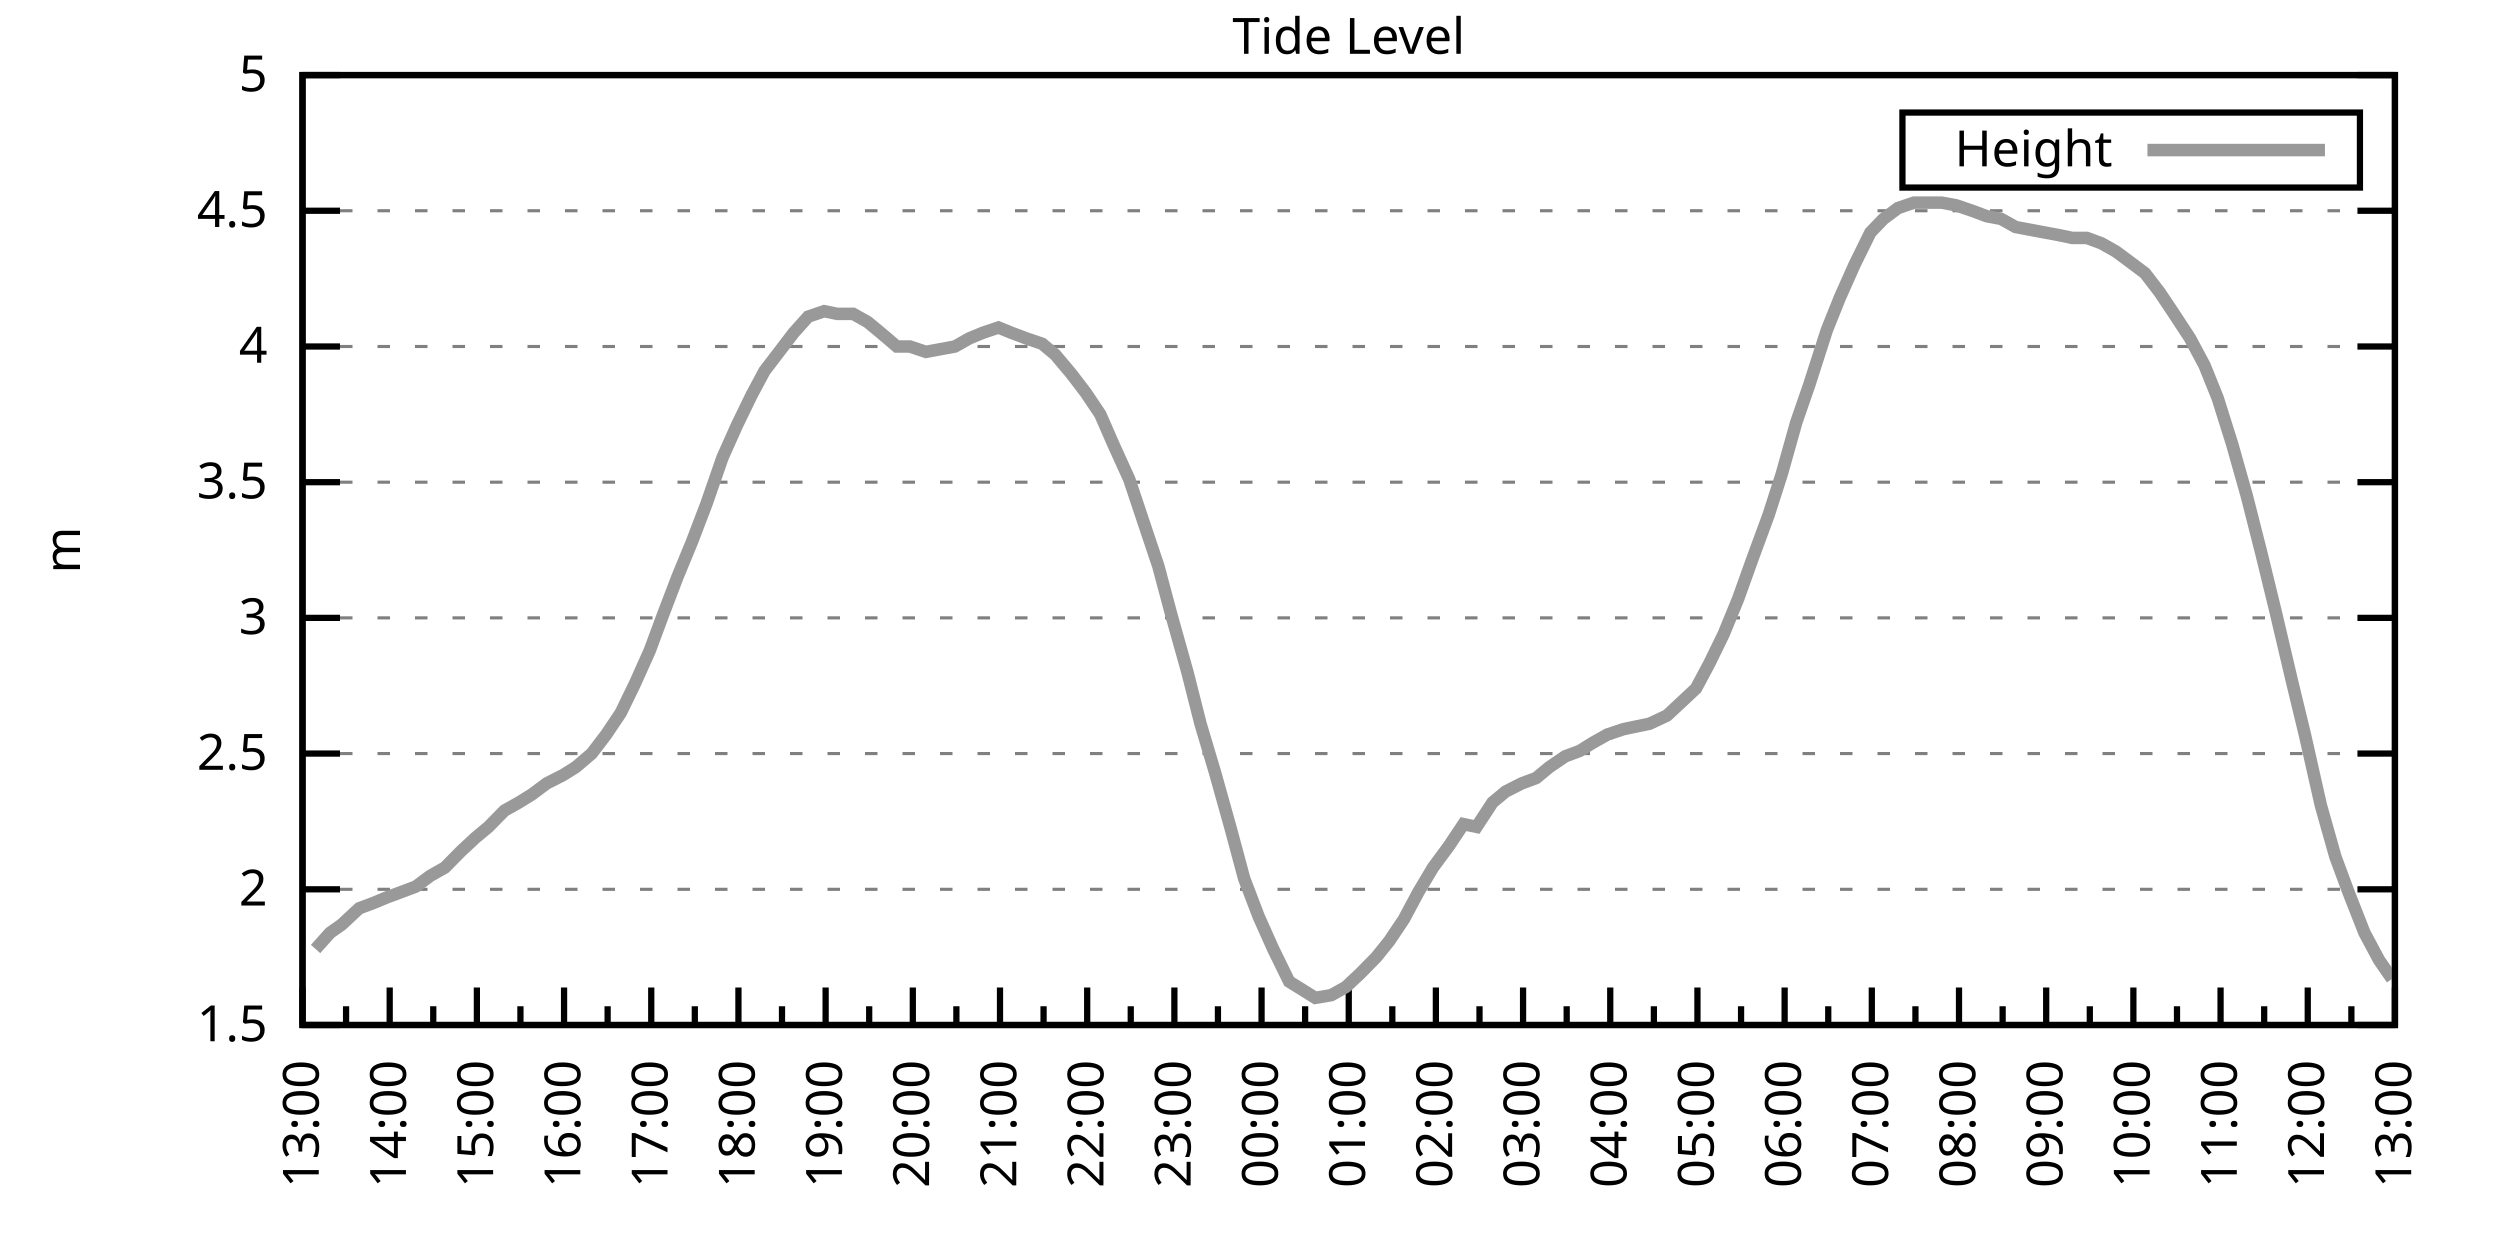
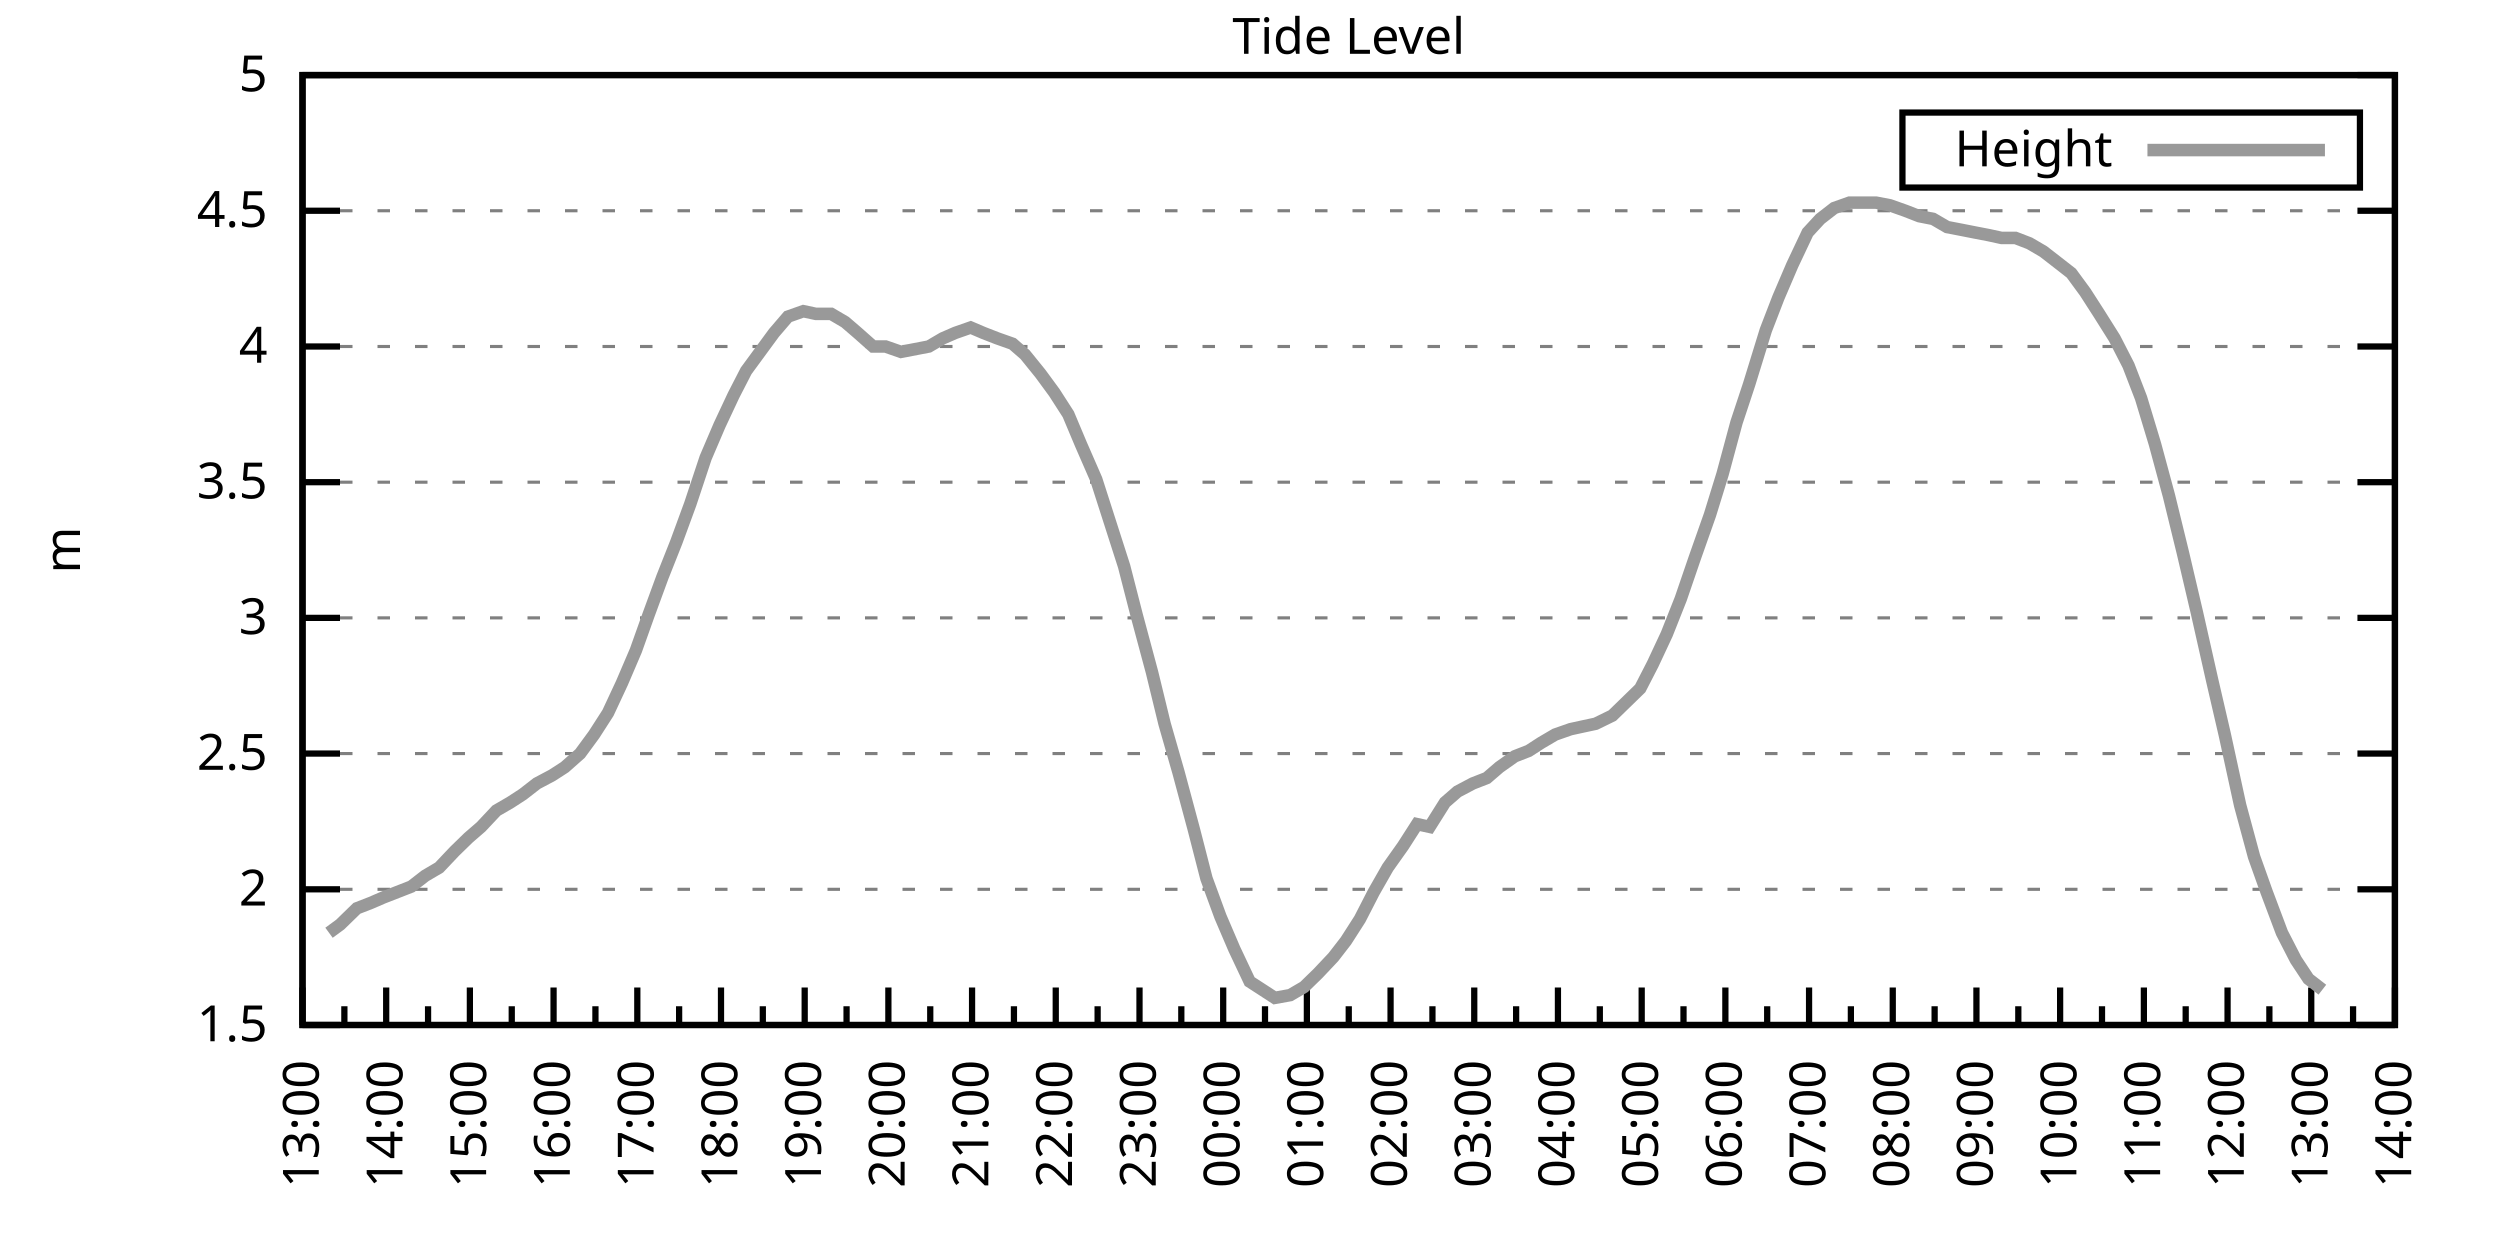
<svg xmlns="http://www.w3.org/2000/svg" xmlns:xlink="http://www.w3.org/1999/xlink" width="400" height="200" viewBox="0 0 400 200">
  <g id="gnuplot_canvas">
    <rect x="0" y="0" width="400" height="200" fill="none" />
    <defs>
      <circle id="gpDot" r="0.5" stroke-width="0.5" stroke="currentColor" />
      <path id="gpPt0" stroke-width="0.333" stroke="currentColor" d="M-1,0 h2 M0,-1 v2" />
      <path id="gpPt1" stroke-width="0.333" stroke="currentColor" d="M-1,-1 L1,1 M1,-1 L-1,1" />
      <path id="gpPt2" stroke-width="0.333" stroke="currentColor" d="M-1,0 L1,0 M0,-1 L0,1 M-1,-1 L1,1 M-1,1 L1,-1" />
      <rect id="gpPt3" stroke-width="0.333" stroke="currentColor" x="-1" y="-1" width="2" height="2" />
      <rect id="gpPt4" stroke-width="0.333" stroke="currentColor" fill="currentColor" x="-1" y="-1" width="2" height="2" />
      <circle id="gpPt5" stroke-width="0.333" stroke="currentColor" cx="0" cy="0" r="1" />
      <use xlink:href="#gpPt5" id="gpPt6" fill="currentColor" stroke="none" />
      <path id="gpPt7" stroke-width="0.333" stroke="currentColor" d="M0,-1.33 L-1.33,0.67 L1.33,0.67 z" />
      <use xlink:href="#gpPt7" id="gpPt8" fill="currentColor" stroke="none" />
      <use xlink:href="#gpPt7" id="gpPt9" stroke="currentColor" transform="rotate(180)" />
      <use xlink:href="#gpPt9" id="gpPt10" fill="currentColor" stroke="none" />
      <use xlink:href="#gpPt3" id="gpPt11" stroke="currentColor" transform="rotate(45)" />
      <use xlink:href="#gpPt11" id="gpPt12" fill="currentColor" stroke="none" />
      <path id="gpPt13" stroke-width="0.333" stroke="currentColor" d="M0,1.330 L1.265,0.411 L0.782,-1.067 L-0.782,-1.076 L-1.265,0.411 z" />
      <use xlink:href="#gpPt13" id="gpPt14" fill="currentColor" stroke="none" />
      <filter id="textbox" filterUnits="objectBoundingBox" x="0" y="0" height="1" width="1">
        <feFlood flood-color="white" flood-opacity="1" result="bgnd" />
        <feComposite in="SourceGraphic" in2="bgnd" operator="atop" />
      </filter>
      <filter id="greybox" filterUnits="objectBoundingBox" x="0" y="0" height="1" width="1">
        <feFlood flood-color="lightgrey" flood-opacity="1" result="grey" />
        <feComposite in="SourceGraphic" in2="grey" operator="atop" />
      </filter>
    </defs>
    <g fill="none" color="white" stroke="currentColor" stroke-width="1.00" stroke-linecap="butt" stroke-linejoin="miter">
</g>
    <g fill="none" color="black" stroke="currentColor" stroke-width="1.00" stroke-linecap="butt" stroke-linejoin="miter">
      <g stroke="none" shape-rendering="crispEdges">
        <polygon fill="rgb(255, 255, 255)" points="48.40,164.00 383.18,164.00 383.18,12.02 48.40,12.02 " />
      </g>
    </g>
    <g fill="none" color="black" stroke="currentColor" stroke-width="1.00" stroke-linecap="butt" stroke-linejoin="miter">
</g>
    <g fill="none" color="black" stroke="black" stroke-width="0.50" stroke-linecap="butt" stroke-linejoin="miter">
</g>
    <g fill="none" color="gray" stroke="currentColor" stroke-width="0.50" stroke-linecap="butt" stroke-linejoin="miter">
      <path stroke="gray" stroke-dasharray="2,4" class="gridline" d="M48.40,164.00 L383.19,164.00  " />
    </g>
    <g fill="none" color="gray" stroke="gray" stroke-width="1.00" stroke-linecap="butt" stroke-linejoin="miter">
</g>
    <g fill="none" color="black" stroke="currentColor" stroke-width="1.00" stroke-linecap="butt" stroke-linejoin="miter">
      <path stroke="black" d="M48.40,164.00 L54.40,164.00 M383.19,164.00 L377.19,164.00  " />
      <g transform="translate(42.80,166.60)" stroke="none" fill="black" font-family="Sans" font-size="8.00" text-anchor="end">
        <text>
          <tspan font-family="Sans"> 1.5</tspan>
        </text>
      </g>
    </g>
    <g fill="none" color="black" stroke="currentColor" stroke-width="1.00" stroke-linecap="butt" stroke-linejoin="miter">
</g>
    <g fill="none" color="black" stroke="black" stroke-width="0.50" stroke-linecap="butt" stroke-linejoin="miter">
</g>
    <g fill="none" color="gray" stroke="currentColor" stroke-width="0.50" stroke-linecap="butt" stroke-linejoin="miter">
      <path stroke="gray" stroke-dasharray="2,4" class="gridline" d="M48.40,142.29 L383.19,142.29  " />
    </g>
    <g fill="none" color="gray" stroke="gray" stroke-width="1.00" stroke-linecap="butt" stroke-linejoin="miter">
</g>
    <g fill="none" color="black" stroke="currentColor" stroke-width="1.00" stroke-linecap="butt" stroke-linejoin="miter">
      <path stroke="black" d="M48.40,142.29 L54.40,142.29 M383.19,142.29 L377.19,142.29  " />
      <g transform="translate(42.80,144.89)" stroke="none" fill="black" font-family="Sans" font-size="8.00" text-anchor="end">
        <text>
          <tspan font-family="Sans"> 2</tspan>
        </text>
      </g>
    </g>
    <g fill="none" color="black" stroke="currentColor" stroke-width="1.00" stroke-linecap="butt" stroke-linejoin="miter">
</g>
    <g fill="none" color="black" stroke="black" stroke-width="0.50" stroke-linecap="butt" stroke-linejoin="miter">
</g>
    <g fill="none" color="gray" stroke="currentColor" stroke-width="0.50" stroke-linecap="butt" stroke-linejoin="miter">
      <path stroke="gray" stroke-dasharray="2,4" class="gridline" d="M48.40,120.57 L383.19,120.57  " />
    </g>
    <g fill="none" color="gray" stroke="gray" stroke-width="1.00" stroke-linecap="butt" stroke-linejoin="miter">
</g>
    <g fill="none" color="black" stroke="currentColor" stroke-width="1.00" stroke-linecap="butt" stroke-linejoin="miter">
      <path stroke="black" d="M48.40,120.57 L54.40,120.57 M383.19,120.57 L377.19,120.57  " />
      <g transform="translate(42.80,123.17)" stroke="none" fill="black" font-family="Sans" font-size="8.00" text-anchor="end">
        <text>
          <tspan font-family="Sans"> 2.5</tspan>
        </text>
      </g>
    </g>
    <g fill="none" color="black" stroke="currentColor" stroke-width="1.00" stroke-linecap="butt" stroke-linejoin="miter">
</g>
    <g fill="none" color="black" stroke="black" stroke-width="0.50" stroke-linecap="butt" stroke-linejoin="miter">
</g>
    <g fill="none" color="gray" stroke="currentColor" stroke-width="0.50" stroke-linecap="butt" stroke-linejoin="miter">
      <path stroke="gray" stroke-dasharray="2,4" class="gridline" d="M48.40,98.86 L383.19,98.86  " />
    </g>
    <g fill="none" color="gray" stroke="gray" stroke-width="1.00" stroke-linecap="butt" stroke-linejoin="miter">
</g>
    <g fill="none" color="black" stroke="currentColor" stroke-width="1.00" stroke-linecap="butt" stroke-linejoin="miter">
      <path stroke="black" d="M48.40,98.86 L54.40,98.86 M383.19,98.86 L377.19,98.86  " />
      <g transform="translate(42.80,101.46)" stroke="none" fill="black" font-family="Sans" font-size="8.00" text-anchor="end">
        <text>
          <tspan font-family="Sans"> 3</tspan>
        </text>
      </g>
    </g>
    <g fill="none" color="black" stroke="currentColor" stroke-width="1.00" stroke-linecap="butt" stroke-linejoin="miter">
</g>
    <g fill="none" color="black" stroke="black" stroke-width="0.50" stroke-linecap="butt" stroke-linejoin="miter">
</g>
    <g fill="none" color="gray" stroke="currentColor" stroke-width="0.50" stroke-linecap="butt" stroke-linejoin="miter">
      <path stroke="gray" stroke-dasharray="2,4" class="gridline" d="M48.40,77.15 L383.19,77.15  " />
    </g>
    <g fill="none" color="gray" stroke="gray" stroke-width="1.00" stroke-linecap="butt" stroke-linejoin="miter">
</g>
    <g fill="none" color="black" stroke="currentColor" stroke-width="1.00" stroke-linecap="butt" stroke-linejoin="miter">
      <path stroke="black" d="M48.40,77.15 L54.40,77.15 M383.19,77.15 L377.19,77.15  " />
      <g transform="translate(42.80,79.75)" stroke="none" fill="black" font-family="Sans" font-size="8.00" text-anchor="end">
        <text>
          <tspan font-family="Sans"> 3.5</tspan>
        </text>
      </g>
    </g>
    <g fill="none" color="black" stroke="currentColor" stroke-width="1.00" stroke-linecap="butt" stroke-linejoin="miter">
</g>
    <g fill="none" color="black" stroke="black" stroke-width="0.50" stroke-linecap="butt" stroke-linejoin="miter">
</g>
    <g fill="none" color="gray" stroke="currentColor" stroke-width="0.50" stroke-linecap="butt" stroke-linejoin="miter">
      <path stroke="gray" stroke-dasharray="2,4" class="gridline" d="M48.40,55.44 L383.19,55.44  " />
    </g>
    <g fill="none" color="gray" stroke="gray" stroke-width="1.00" stroke-linecap="butt" stroke-linejoin="miter">
</g>
    <g fill="none" color="black" stroke="currentColor" stroke-width="1.00" stroke-linecap="butt" stroke-linejoin="miter">
      <path stroke="black" d="M48.40,55.44 L54.40,55.44 M383.19,55.44 L377.19,55.44  " />
      <g transform="translate(42.80,58.04)" stroke="none" fill="black" font-family="Sans" font-size="8.00" text-anchor="end">
        <text>
          <tspan font-family="Sans"> 4</tspan>
        </text>
      </g>
    </g>
    <g fill="none" color="black" stroke="currentColor" stroke-width="1.00" stroke-linecap="butt" stroke-linejoin="miter">
</g>
    <g fill="none" color="black" stroke="black" stroke-width="0.50" stroke-linecap="butt" stroke-linejoin="miter">
</g>
    <g fill="none" color="gray" stroke="currentColor" stroke-width="0.50" stroke-linecap="butt" stroke-linejoin="miter">
      <path stroke="gray" stroke-dasharray="2,4" class="gridline" d="M48.40,33.72 L383.19,33.72  " />
    </g>
    <g fill="none" color="gray" stroke="gray" stroke-width="1.00" stroke-linecap="butt" stroke-linejoin="miter">
</g>
    <g fill="none" color="black" stroke="currentColor" stroke-width="1.00" stroke-linecap="butt" stroke-linejoin="miter">
      <path stroke="black" d="M48.40,33.72 L54.40,33.72 M383.19,33.72 L377.19,33.72  " />
      <g transform="translate(42.80,36.32)" stroke="none" fill="black" font-family="Sans" font-size="8.00" text-anchor="end">
        <text>
          <tspan font-family="Sans"> 4.5</tspan>
        </text>
      </g>
    </g>
    <g fill="none" color="black" stroke="currentColor" stroke-width="1.00" stroke-linecap="butt" stroke-linejoin="miter">
</g>
    <g fill="none" color="black" stroke="black" stroke-width="0.50" stroke-linecap="butt" stroke-linejoin="miter">
</g>
    <g fill="none" color="gray" stroke="currentColor" stroke-width="0.50" stroke-linecap="butt" stroke-linejoin="miter">
      <path stroke="gray" stroke-dasharray="2,4" class="gridline" d="M48.40,12.01 L383.19,12.01  " />
    </g>
    <g fill="none" color="gray" stroke="gray" stroke-width="1.00" stroke-linecap="butt" stroke-linejoin="miter">
</g>
    <g fill="none" color="black" stroke="currentColor" stroke-width="1.00" stroke-linecap="butt" stroke-linejoin="miter">
      <path stroke="black" d="M48.40,12.01 L54.40,12.01 M383.19,12.01 L377.19,12.01  " />
      <g transform="translate(42.80,14.61)" stroke="none" fill="black" font-family="Sans" font-size="8.00" text-anchor="end">
        <text>
          <tspan font-family="Sans"> 5</tspan>
        </text>
      </g>
    </g>
    <g fill="none" color="black" stroke="currentColor" stroke-width="1.00" stroke-linecap="butt" stroke-linejoin="miter">
      <path stroke="black" d="M48.40,164.00 L48.40,158.00  " />
      <g transform="translate(51.00,169.60) rotate(270)" stroke="none" fill="black" font-family="Sans" font-size="8.00" text-anchor="end">
        <text>
          <tspan font-family="Sans">13:00</tspan>
        </text>
      </g>
    </g>
    <g fill="none" color="black" stroke="currentColor" stroke-width="1.00" stroke-linecap="butt" stroke-linejoin="miter">
-       <path stroke="black" d="M55.37,164.00 L55.37,161.00 M62.35,164.00 L62.35,158.00  " />
-       <g transform="translate(64.95,169.60) rotate(270)" stroke="none" fill="black" font-family="Sans" font-size="8.00" text-anchor="end">
+       <path stroke="black" d="M55.10,164.00 L55.10,161.00 M61.79,164.00 L61.79,158.00  " />
+       <g transform="translate(64.39,169.60) rotate(270)" stroke="none" fill="black" font-family="Sans" font-size="8.00" text-anchor="end">
        <text>
          <tspan font-family="Sans">14:00</tspan>
        </text>
      </g>
    </g>
    <g fill="none" color="black" stroke="currentColor" stroke-width="1.00" stroke-linecap="butt" stroke-linejoin="miter">
-       <path stroke="black" d="M69.32,164.00 L69.32,161.00 M76.30,164.00 L76.30,158.00  " />
-       <g transform="translate(78.90,169.60) rotate(270)" stroke="none" fill="black" font-family="Sans" font-size="8.00" text-anchor="end">
+       <path stroke="black" d="M68.49,164.00 L68.49,161.00 M75.18,164.00 L75.18,158.00  " />
+       <g transform="translate(77.78,169.60) rotate(270)" stroke="none" fill="black" font-family="Sans" font-size="8.00" text-anchor="end">
        <text>
          <tspan font-family="Sans">15:00</tspan>
        </text>
      </g>
    </g>
    <g fill="none" color="black" stroke="currentColor" stroke-width="1.00" stroke-linecap="butt" stroke-linejoin="miter">
-       <path stroke="black" d="M83.27,164.00 L83.27,161.00 M90.25,164.00 L90.25,158.00  " />
-       <g transform="translate(92.85,169.60) rotate(270)" stroke="none" fill="black" font-family="Sans" font-size="8.00" text-anchor="end">
+       <path stroke="black" d="M81.88,164.00 L81.88,161.00 M88.57,164.00 L88.57,158.00  " />
+       <g transform="translate(91.17,169.60) rotate(270)" stroke="none" fill="black" font-family="Sans" font-size="8.00" text-anchor="end">
        <text>
          <tspan font-family="Sans">16:00</tspan>
        </text>
      </g>
    </g>
    <g fill="none" color="black" stroke="currentColor" stroke-width="1.00" stroke-linecap="butt" stroke-linejoin="miter">
-       <path stroke="black" d="M97.22,164.00 L97.22,161.00 M104.20,164.00 L104.20,158.00  " />
-       <g transform="translate(106.80,169.60) rotate(270)" stroke="none" fill="black" font-family="Sans" font-size="8.00" text-anchor="end">
+       <path stroke="black" d="M95.27,164.00 L95.27,161.00 M101.97,164.00 L101.97,158.00  " />
+       <g transform="translate(104.57,169.60) rotate(270)" stroke="none" fill="black" font-family="Sans" font-size="8.00" text-anchor="end">
        <text>
          <tspan font-family="Sans">17:00</tspan>
        </text>
      </g>
    </g>
    <g fill="none" color="black" stroke="currentColor" stroke-width="1.00" stroke-linecap="butt" stroke-linejoin="miter">
-       <path stroke="black" d="M111.17,164.00 L111.17,161.00 M118.15,164.00 L118.15,158.00  " />
-       <g transform="translate(120.75,169.60) rotate(270)" stroke="none" fill="black" font-family="Sans" font-size="8.00" text-anchor="end">
+       <path stroke="black" d="M108.66,164.00 L108.66,161.00 M115.36,164.00 L115.36,158.00  " />
+       <g transform="translate(117.96,169.60) rotate(270)" stroke="none" fill="black" font-family="Sans" font-size="8.00" text-anchor="end">
        <text>
          <tspan font-family="Sans">18:00</tspan>
        </text>
      </g>
    </g>
    <g fill="none" color="black" stroke="currentColor" stroke-width="1.00" stroke-linecap="butt" stroke-linejoin="miter">
-       <path stroke="black" d="M125.12,164.00 L125.12,161.00 M132.10,164.00 L132.10,158.00  " />
-       <g transform="translate(134.70,169.60) rotate(270)" stroke="none" fill="black" font-family="Sans" font-size="8.00" text-anchor="end">
+       <path stroke="black" d="M122.05,164.00 L122.05,161.00 M128.75,164.00 L128.75,158.00  " />
+       <g transform="translate(131.35,169.60) rotate(270)" stroke="none" fill="black" font-family="Sans" font-size="8.00" text-anchor="end">
        <text>
          <tspan font-family="Sans">19:00</tspan>
        </text>
      </g>
    </g>
    <g fill="none" color="black" stroke="currentColor" stroke-width="1.00" stroke-linecap="butt" stroke-linejoin="miter">
-       <path stroke="black" d="M139.07,164.00 L139.07,161.00 M146.05,164.00 L146.05,158.00  " />
-       <g transform="translate(148.65,169.60) rotate(270)" stroke="none" fill="black" font-family="Sans" font-size="8.00" text-anchor="end">
+       <path stroke="black" d="M135.45,164.00 L135.45,161.00 M142.14,164.00 L142.14,158.00  " />
+       <g transform="translate(144.74,169.60) rotate(270)" stroke="none" fill="black" font-family="Sans" font-size="8.00" text-anchor="end">
        <text>
          <tspan font-family="Sans">20:00</tspan>
        </text>
      </g>
    </g>
    <g fill="none" color="black" stroke="currentColor" stroke-width="1.00" stroke-linecap="butt" stroke-linejoin="miter">
-       <path stroke="black" d="M153.02,164.00 L153.02,161.00 M160.00,164.00 L160.00,158.00  " />
-       <g transform="translate(162.60,169.60) rotate(270)" stroke="none" fill="black" font-family="Sans" font-size="8.00" text-anchor="end">
+       <path stroke="black" d="M148.84,164.00 L148.84,161.00 M155.53,164.00 L155.53,158.00  " />
+       <g transform="translate(158.13,169.60) rotate(270)" stroke="none" fill="black" font-family="Sans" font-size="8.00" text-anchor="end">
        <text>
          <tspan font-family="Sans">21:00</tspan>
        </text>
      </g>
    </g>
    <g fill="none" color="black" stroke="currentColor" stroke-width="1.00" stroke-linecap="butt" stroke-linejoin="miter">
-       <path stroke="black" d="M166.97,164.00 L166.97,161.00 M173.95,164.00 L173.95,158.00  " />
-       <g transform="translate(176.55,169.60) rotate(270)" stroke="none" fill="black" font-family="Sans" font-size="8.00" text-anchor="end">
+       <path stroke="black" d="M162.23,164.00 L162.23,161.00 M168.92,164.00 L168.92,158.00  " />
+       <g transform="translate(171.52,169.60) rotate(270)" stroke="none" fill="black" font-family="Sans" font-size="8.00" text-anchor="end">
        <text>
          <tspan font-family="Sans">22:00</tspan>
        </text>
      </g>
    </g>
    <g fill="none" color="black" stroke="currentColor" stroke-width="1.00" stroke-linecap="butt" stroke-linejoin="miter">
-       <path stroke="black" d="M180.92,164.00 L180.92,161.00 M187.90,164.00 L187.90,158.00  " />
-       <g transform="translate(190.50,169.60) rotate(270)" stroke="none" fill="black" font-family="Sans" font-size="8.00" text-anchor="end">
+       <path stroke="black" d="M175.62,164.00 L175.62,161.00 M182.32,164.00 L182.32,158.00  " />
+       <g transform="translate(184.92,169.60) rotate(270)" stroke="none" fill="black" font-family="Sans" font-size="8.00" text-anchor="end">
        <text>
          <tspan font-family="Sans">23:00</tspan>
        </text>
      </g>
    </g>
    <g fill="none" color="black" stroke="currentColor" stroke-width="1.00" stroke-linecap="butt" stroke-linejoin="miter">
-       <path stroke="black" d="M194.87,164.00 L194.87,161.00 M201.85,164.00 L201.85,158.00  " />
-       <g transform="translate(204.45,169.60) rotate(270)" stroke="none" fill="black" font-family="Sans" font-size="8.00" text-anchor="end">
+       <path stroke="black" d="M189.01,164.00 L189.01,161.00 M195.71,164.00 L195.71,158.00  " />
+       <g transform="translate(198.31,169.60) rotate(270)" stroke="none" fill="black" font-family="Sans" font-size="8.00" text-anchor="end">
        <text>
          <tspan font-family="Sans">00:00</tspan>
        </text>
      </g>
    </g>
    <g fill="none" color="black" stroke="currentColor" stroke-width="1.00" stroke-linecap="butt" stroke-linejoin="miter">
-       <path stroke="black" d="M208.82,164.00 L208.82,161.00 M215.80,164.00 L215.80,158.00  " />
-       <g transform="translate(218.40,169.60) rotate(270)" stroke="none" fill="black" font-family="Sans" font-size="8.00" text-anchor="end">
+       <path stroke="black" d="M202.40,164.00 L202.40,161.00 M209.10,164.00 L209.10,158.00  " />
+       <g transform="translate(211.70,169.60) rotate(270)" stroke="none" fill="black" font-family="Sans" font-size="8.00" text-anchor="end">
        <text>
          <tspan font-family="Sans">01:00</tspan>
        </text>
      </g>
    </g>
    <g fill="none" color="black" stroke="currentColor" stroke-width="1.00" stroke-linecap="butt" stroke-linejoin="miter">
-       <path stroke="black" d="M222.77,164.00 L222.77,161.00 M229.74,164.00 L229.74,158.00  " />
-       <g transform="translate(232.34,169.60) rotate(270)" stroke="none" fill="black" font-family="Sans" font-size="8.00" text-anchor="end">
+       <path stroke="black" d="M215.80,164.00 L215.80,161.00 M222.49,164.00 L222.49,158.00  " />
+       <g transform="translate(225.09,169.60) rotate(270)" stroke="none" fill="black" font-family="Sans" font-size="8.00" text-anchor="end">
        <text>
          <tspan font-family="Sans">02:00</tspan>
        </text>
      </g>
    </g>
    <g fill="none" color="black" stroke="currentColor" stroke-width="1.00" stroke-linecap="butt" stroke-linejoin="miter">
-       <path stroke="black" d="M236.72,164.00 L236.72,161.00 M243.69,164.00 L243.69,158.00  " />
-       <g transform="translate(246.29,169.60) rotate(270)" stroke="none" fill="black" font-family="Sans" font-size="8.00" text-anchor="end">
+       <path stroke="black" d="M229.19,164.00 L229.19,161.00 M235.88,164.00 L235.88,158.00  " />
+       <g transform="translate(238.48,169.60) rotate(270)" stroke="none" fill="black" font-family="Sans" font-size="8.00" text-anchor="end">
        <text>
          <tspan font-family="Sans">03:00</tspan>
        </text>
      </g>
    </g>
    <g fill="none" color="black" stroke="currentColor" stroke-width="1.00" stroke-linecap="butt" stroke-linejoin="miter">
-       <path stroke="black" d="M250.67,164.00 L250.67,161.00 M257.64,164.00 L257.64,158.00  " />
-       <g transform="translate(260.24,169.60) rotate(270)" stroke="none" fill="black" font-family="Sans" font-size="8.00" text-anchor="end">
+       <path stroke="black" d="M242.58,164.00 L242.58,161.00 M249.27,164.00 L249.27,158.00  " />
+       <g transform="translate(251.87,169.60) rotate(270)" stroke="none" fill="black" font-family="Sans" font-size="8.00" text-anchor="end">
        <text>
          <tspan font-family="Sans">04:00</tspan>
        </text>
      </g>
    </g>
    <g fill="none" color="black" stroke="currentColor" stroke-width="1.00" stroke-linecap="butt" stroke-linejoin="miter">
-       <path stroke="black" d="M264.62,164.00 L264.62,161.00 M271.59,164.00 L271.59,158.00  " />
-       <g transform="translate(274.19,169.60) rotate(270)" stroke="none" fill="black" font-family="Sans" font-size="8.00" text-anchor="end">
+       <path stroke="black" d="M255.97,164.00 L255.97,161.00 M262.67,164.00 L262.67,158.00  " />
+       <g transform="translate(265.27,169.60) rotate(270)" stroke="none" fill="black" font-family="Sans" font-size="8.00" text-anchor="end">
        <text>
          <tspan font-family="Sans">05:00</tspan>
        </text>
      </g>
    </g>
    <g fill="none" color="black" stroke="currentColor" stroke-width="1.00" stroke-linecap="butt" stroke-linejoin="miter">
-       <path stroke="black" d="M278.57,164.00 L278.57,161.00 M285.54,164.00 L285.54,158.00  " />
-       <g transform="translate(288.14,169.60) rotate(270)" stroke="none" fill="black" font-family="Sans" font-size="8.00" text-anchor="end">
+       <path stroke="black" d="M269.36,164.00 L269.36,161.00 M276.06,164.00 L276.06,158.00  " />
+       <g transform="translate(278.66,169.60) rotate(270)" stroke="none" fill="black" font-family="Sans" font-size="8.00" text-anchor="end">
        <text>
          <tspan font-family="Sans">06:00</tspan>
        </text>
      </g>
    </g>
    <g fill="none" color="black" stroke="currentColor" stroke-width="1.00" stroke-linecap="butt" stroke-linejoin="miter">
-       <path stroke="black" d="M292.52,164.00 L292.52,161.00 M299.49,164.00 L299.49,158.00  " />
-       <g transform="translate(302.09,169.60) rotate(270)" stroke="none" fill="black" font-family="Sans" font-size="8.00" text-anchor="end">
+       <path stroke="black" d="M282.75,164.00 L282.75,161.00 M289.45,164.00 L289.45,158.00  " />
+       <g transform="translate(292.05,169.60) rotate(270)" stroke="none" fill="black" font-family="Sans" font-size="8.00" text-anchor="end">
        <text>
          <tspan font-family="Sans">07:00</tspan>
        </text>
      </g>
    </g>
    <g fill="none" color="black" stroke="currentColor" stroke-width="1.00" stroke-linecap="butt" stroke-linejoin="miter">
-       <path stroke="black" d="M306.47,164.00 L306.47,161.00 M313.44,164.00 L313.44,158.00  " />
-       <g transform="translate(316.04,169.60) rotate(270)" stroke="none" fill="black" font-family="Sans" font-size="8.00" text-anchor="end">
+       <path stroke="black" d="M296.14,164.00 L296.14,161.00 M302.84,164.00 L302.84,158.00  " />
+       <g transform="translate(305.44,169.60) rotate(270)" stroke="none" fill="black" font-family="Sans" font-size="8.00" text-anchor="end">
        <text>
          <tspan font-family="Sans">08:00</tspan>
        </text>
      </g>
    </g>
    <g fill="none" color="black" stroke="currentColor" stroke-width="1.00" stroke-linecap="butt" stroke-linejoin="miter">
-       <path stroke="black" d="M320.42,164.00 L320.42,161.00 M327.39,164.00 L327.39,158.00  " />
-       <g transform="translate(329.99,169.60) rotate(270)" stroke="none" fill="black" font-family="Sans" font-size="8.00" text-anchor="end">
+       <path stroke="black" d="M309.54,164.00 L309.54,161.00 M316.23,164.00 L316.23,158.00  " />
+       <g transform="translate(318.83,169.60) rotate(270)" stroke="none" fill="black" font-family="Sans" font-size="8.00" text-anchor="end">
        <text>
          <tspan font-family="Sans">09:00</tspan>
        </text>
      </g>
    </g>
    <g fill="none" color="black" stroke="currentColor" stroke-width="1.00" stroke-linecap="butt" stroke-linejoin="miter">
-       <path stroke="black" d="M334.37,164.00 L334.37,161.00 M341.34,164.00 L341.34,158.00  " />
-       <g transform="translate(343.94,169.60) rotate(270)" stroke="none" fill="black" font-family="Sans" font-size="8.00" text-anchor="end">
+       <path stroke="black" d="M322.93,164.00 L322.93,161.00 M329.62,164.00 L329.62,158.00  " />
+       <g transform="translate(332.22,169.60) rotate(270)" stroke="none" fill="black" font-family="Sans" font-size="8.00" text-anchor="end">
        <text>
          <tspan font-family="Sans">10:00</tspan>
        </text>
      </g>
    </g>
    <g fill="none" color="black" stroke="currentColor" stroke-width="1.00" stroke-linecap="butt" stroke-linejoin="miter">
-       <path stroke="black" d="M348.32,164.00 L348.32,161.00 M355.29,164.00 L355.29,158.00  " />
-       <g transform="translate(357.89,169.60) rotate(270)" stroke="none" fill="black" font-family="Sans" font-size="8.00" text-anchor="end">
+       <path stroke="black" d="M336.32,164.00 L336.32,161.00 M343.02,164.00 L343.02,158.00  " />
+       <g transform="translate(345.62,169.60) rotate(270)" stroke="none" fill="black" font-family="Sans" font-size="8.00" text-anchor="end">
        <text>
          <tspan font-family="Sans">11:00</tspan>
        </text>
      </g>
    </g>
    <g fill="none" color="black" stroke="currentColor" stroke-width="1.00" stroke-linecap="butt" stroke-linejoin="miter">
-       <path stroke="black" d="M362.27,164.00 L362.27,161.00 M369.24,164.00 L369.24,158.00  " />
-       <g transform="translate(371.84,169.60) rotate(270)" stroke="none" fill="black" font-family="Sans" font-size="8.00" text-anchor="end">
+       <path stroke="black" d="M349.71,164.00 L349.71,161.00 M356.41,164.00 L356.41,158.00  " />
+       <g transform="translate(359.01,169.60) rotate(270)" stroke="none" fill="black" font-family="Sans" font-size="8.00" text-anchor="end">
        <text>
          <tspan font-family="Sans">12:00</tspan>
        </text>
      </g>
    </g>
    <g fill="none" color="black" stroke="currentColor" stroke-width="1.00" stroke-linecap="butt" stroke-linejoin="miter">
-       <path stroke="black" d="M376.22,164.00 L376.22,161.00 M383.19,164.00 L383.19,158.00  " />
+       <path stroke="black" d="M363.10,164.00 L363.10,161.00 M369.80,164.00 L369.80,158.00  " />
+       <g transform="translate(372.40,169.60) rotate(270)" stroke="none" fill="black" font-family="Sans" font-size="8.00" text-anchor="end">
+         <text>
+           <tspan font-family="Sans">13:00</tspan>
+         </text>
+       </g>
+     </g>
+     <g fill="none" color="black" stroke="currentColor" stroke-width="1.00" stroke-linecap="butt" stroke-linejoin="miter">
+       <path stroke="black" d="M376.49,164.00 L376.49,161.00 M383.19,164.00 L383.19,158.00  " />
      <g transform="translate(385.79,169.60) rotate(270)" stroke="none" fill="black" font-family="Sans" font-size="8.00" text-anchor="end">
        <text>
-           <tspan font-family="Sans">13:00</tspan>
+           <tspan font-family="Sans">14:00</tspan>
        </text>
      </g>
    </g>
    <g fill="none" color="black" stroke="currentColor" stroke-width="1.00" stroke-linecap="butt" stroke-linejoin="miter">
</g>
    <g fill="none" color="black" stroke="currentColor" stroke-width="1.00" stroke-linecap="butt" stroke-linejoin="miter">
      <path stroke="black" d="M48.40,12.01 L48.40,164.00 L383.19,164.00 L383.19,12.01 L48.40,12.01 Z  " />
    </g>
    <g fill="none" color="black" stroke="currentColor" stroke-width="1.00" stroke-linecap="butt" stroke-linejoin="miter">
      <g transform="translate(12.80,88.01) rotate(270)" stroke="none" fill="black" font-family="Sans" font-size="8.00" text-anchor="middle">
        <text>
          <tspan font-family="Sans">m</tspan>
        </text>
      </g>
    </g>
    <g fill="none" color="black" stroke="currentColor" stroke-width="1.00" stroke-linecap="butt" stroke-linejoin="miter">
</g>
    <g fill="none" color="black" stroke="currentColor" stroke-width="1.00" stroke-linecap="butt" stroke-linejoin="miter">
      <path stroke="black" d="M304.39,30.01 L304.39,18.01 L377.59,18.01 L377.59,30.01 L304.39,30.01 Z  " />
    </g>
    <g id="Tide_level_plot_1">
      <g fill="none" color="white" stroke="black" stroke-width="2.00" stroke-linecap="butt" stroke-linejoin="miter">
</g>
      <g fill="none" color="black" stroke="currentColor" stroke-width="2.00" stroke-linecap="butt" stroke-linejoin="miter">
        <g transform="translate(337.99,26.61)" stroke="none" fill="black" font-family="Sans" font-size="8.00" text-anchor="end">
          <text>
            <tspan font-family="Sans">Height</tspan>
          </text>
        </g>
      </g>
      <g fill="none" color="black" stroke="currentColor" stroke-width="2.00" stroke-linecap="butt" stroke-linejoin="miter">
-         <path stroke="rgb(153, 153, 153)" d="M343.59,24.01 L371.99,24.01 M50.49,151.84 L52.82,149.24 L54.68,147.93 L57.47,145.33 L59.79,144.46 L61.88,143.59   L64.21,142.72 L66.53,141.85 L68.86,140.12 L71.18,138.81 L73.74,136.21 L76.07,134.04 L78.16,132.30 L80.72,129.69   L83.04,128.39 L85.13,127.09 L87.46,125.35 L90.02,124.05 L92.11,122.75 L94.67,120.57 L96.99,117.53 L99.32,114.06   L101.64,109.28 L103.97,104.07 L106.06,98.43 L108.38,92.35 L110.71,86.70 L113.03,80.62 L115.59,73.24 L117.92,68.03   L120.24,63.25 L122.33,59.34 L124.66,56.30 L126.98,53.26 L129.31,50.66 L131.87,49.79 L133.96,50.22 L136.51,50.22   L138.84,51.53 L140.93,53.26 L143.49,55.44 L145.58,55.44 L148.14,56.30 L150.46,55.87 L152.79,55.44 L155.11,54.13   L157.21,53.26 L159.76,52.40 L161.86,53.26 L164.18,54.13 L166.74,55.00 L168.83,56.74 L171.39,59.78 L173.71,62.82   L176.04,66.29 L178.13,71.07 L180.69,76.71 L183.01,83.66 L185.34,90.61 L187.43,98.43 L189.99,107.55 L192.08,115.80   L194.41,123.61 L196.96,132.73 L199.06,140.55 L201.38,146.63 L203.71,151.84 L206.26,157.05 L208.36,158.35 L210.45,159.66   L213.01,159.22 L215.33,157.92 L217.65,155.75 L220.21,153.14 L222.30,150.54 L224.63,147.06 L226.95,142.72 L229.28,138.81   L231.84,135.34 L234.16,131.86 L236.25,132.30 L238.81,128.39 L240.90,126.65 L243.46,125.35 L245.79,124.48 L247.88,122.75   L250.44,121.01 L252.76,120.14 L254.85,118.84 L257.18,117.53 L259.74,116.67 L261.83,116.23 L263.92,115.80 L266.71,114.49   L269.04,112.32 L271.36,110.15 L273.45,106.24 L275.78,101.47 L278.10,95.82 L280.43,89.31 L282.99,82.36 L285.08,75.85   L287.40,67.59 L289.50,61.52 L292.29,52.83 L294.38,47.62 L296.70,42.41 L299.26,37.20 L301.35,35.03 L303.68,33.29   L306.23,32.42 L308.33,32.42 L310.65,32.42 L312.98,32.85 L315.53,33.72 L317.86,34.59 L320.18,35.03 L322.51,36.33   L324.83,36.76 L327.16,37.20 L329.48,37.63 L331.58,38.07 L333.90,38.07 L336.23,38.93 L338.55,40.24 L340.88,41.97   L343.20,43.71 L345.53,46.75 L347.85,50.22 L350.41,54.13 L352.73,58.48 L354.83,63.69 L357.15,71.07 L359.48,79.32   L361.80,88.44 L364.13,97.99 L366.68,108.85 L368.78,117.53 L371.33,128.83 L373.66,137.08 L375.75,142.72 L378.31,149.24   L380.63,153.58 L382.73,156.62  " />
+         <path stroke="rgb(153, 153, 153)" d="M343.59,24.01 L371.99,24.01 M52.64,149.24 L54.43,147.93 L57.10,145.33 L59.34,144.46 L61.35,143.59 L63.58,142.72   L65.81,141.85 L68.04,140.12 L70.27,138.81 L72.73,136.21 L74.96,134.04 L76.97,132.30 L79.42,129.69 L81.66,128.39   L83.66,127.09 L85.90,125.35 L88.35,124.05 L90.36,122.75 L92.82,120.57 L95.05,117.53 L97.28,114.06 L99.51,109.28   L101.74,104.07 L103.75,98.43 L105.98,92.35 L108.22,86.70 L110.45,80.62 L112.90,73.24 L115.13,68.03 L117.37,63.25   L119.38,59.34 L121.61,56.30 L123.84,53.26 L126.07,50.66 L128.53,49.79 L130.54,50.22 L132.99,50.22 L135.22,51.53   L137.23,53.26 L139.69,55.44 L141.69,55.44 L144.15,56.30 L146.38,55.87 L148.61,55.44 L150.85,54.13 L152.85,53.26   L155.31,52.40 L157.32,53.26 L159.55,54.13 L162.01,55.00 L164.01,56.74 L166.47,59.78 L168.70,62.82 L170.93,66.29   L172.94,71.07 L175.40,76.71 L177.63,83.66 L179.86,90.61 L181.87,98.43 L184.32,107.55 L186.33,115.80 L188.57,123.61   L191.02,132.73 L193.03,140.55 L195.26,146.63 L197.49,151.84 L199.95,157.05 L201.96,158.35 L203.97,159.66 L206.42,159.22   L208.65,157.92 L210.88,155.75 L213.34,153.14 L215.35,150.54 L217.58,147.06 L219.81,142.72 L222.04,138.81 L224.50,135.34   L226.73,131.86 L228.74,132.30 L231.20,128.39 L233.20,126.65 L235.66,125.35 L237.89,124.48 L239.90,122.75 L242.36,121.01   L244.59,120.14 L246.60,118.84 L248.83,117.53 L251.28,116.67 L253.29,116.23 L255.30,115.80 L257.98,114.49 L260.21,112.32   L262.44,110.15 L264.45,106.24 L266.68,101.47 L268.92,95.82 L271.15,89.31 L273.60,82.36 L275.61,75.85 L277.84,67.59   L279.85,61.52 L282.53,52.83 L284.54,47.62 L286.77,42.41 L289.23,37.20 L291.23,35.03 L293.47,33.29 L295.92,32.42   L297.93,32.42 L300.16,32.42 L302.39,32.85 L304.85,33.72 L307.08,34.59 L309.31,35.03 L311.54,36.33 L313.78,36.76   L316.01,37.20 L318.24,37.63 L320.25,38.07 L322.48,38.07 L324.71,38.93 L326.95,40.24 L329.18,41.97 L331.41,43.71   L333.64,46.75 L335.87,50.22 L338.33,54.13 L340.56,58.48 L342.57,63.69 L344.80,71.07 L347.03,79.32 L349.26,88.44   L351.50,97.99 L353.95,108.85 L355.96,117.53 L358.42,128.83 L360.65,137.08 L362.66,142.72 L365.11,149.24 L367.34,153.58   L369.35,156.62 L371.58,158.35  " />
      </g>
    </g>
    <g fill="none" color="black" stroke="currentColor" stroke-width="2.00" stroke-linecap="butt" stroke-linejoin="miter">
</g>
    <g fill="none" color="black" stroke="black" stroke-width="1.00" stroke-linecap="butt" stroke-linejoin="miter">
</g>
    <g fill="none" color="black" stroke="currentColor" stroke-width="1.00" stroke-linecap="butt" stroke-linejoin="miter">
      <path stroke="black" d="M48.40,12.01 L48.40,164.00 L383.19,164.00 L383.19,12.01 L48.40,12.01 Z  " />
    </g>
    <g fill="none" color="black" stroke="currentColor" stroke-width="1.00" stroke-linecap="butt" stroke-linejoin="miter">
      <g transform="translate(215.79,8.61)" stroke="none" fill="black" font-family="Sans" font-size="8.00" text-anchor="middle">
        <text>
          <tspan font-family="Sans">Tide Level</tspan>
        </text>
      </g>
    </g>
    <g fill="none" color="black" stroke="currentColor" stroke-width="1.00" stroke-linecap="butt" stroke-linejoin="miter">
</g>
  </g>
</svg>
